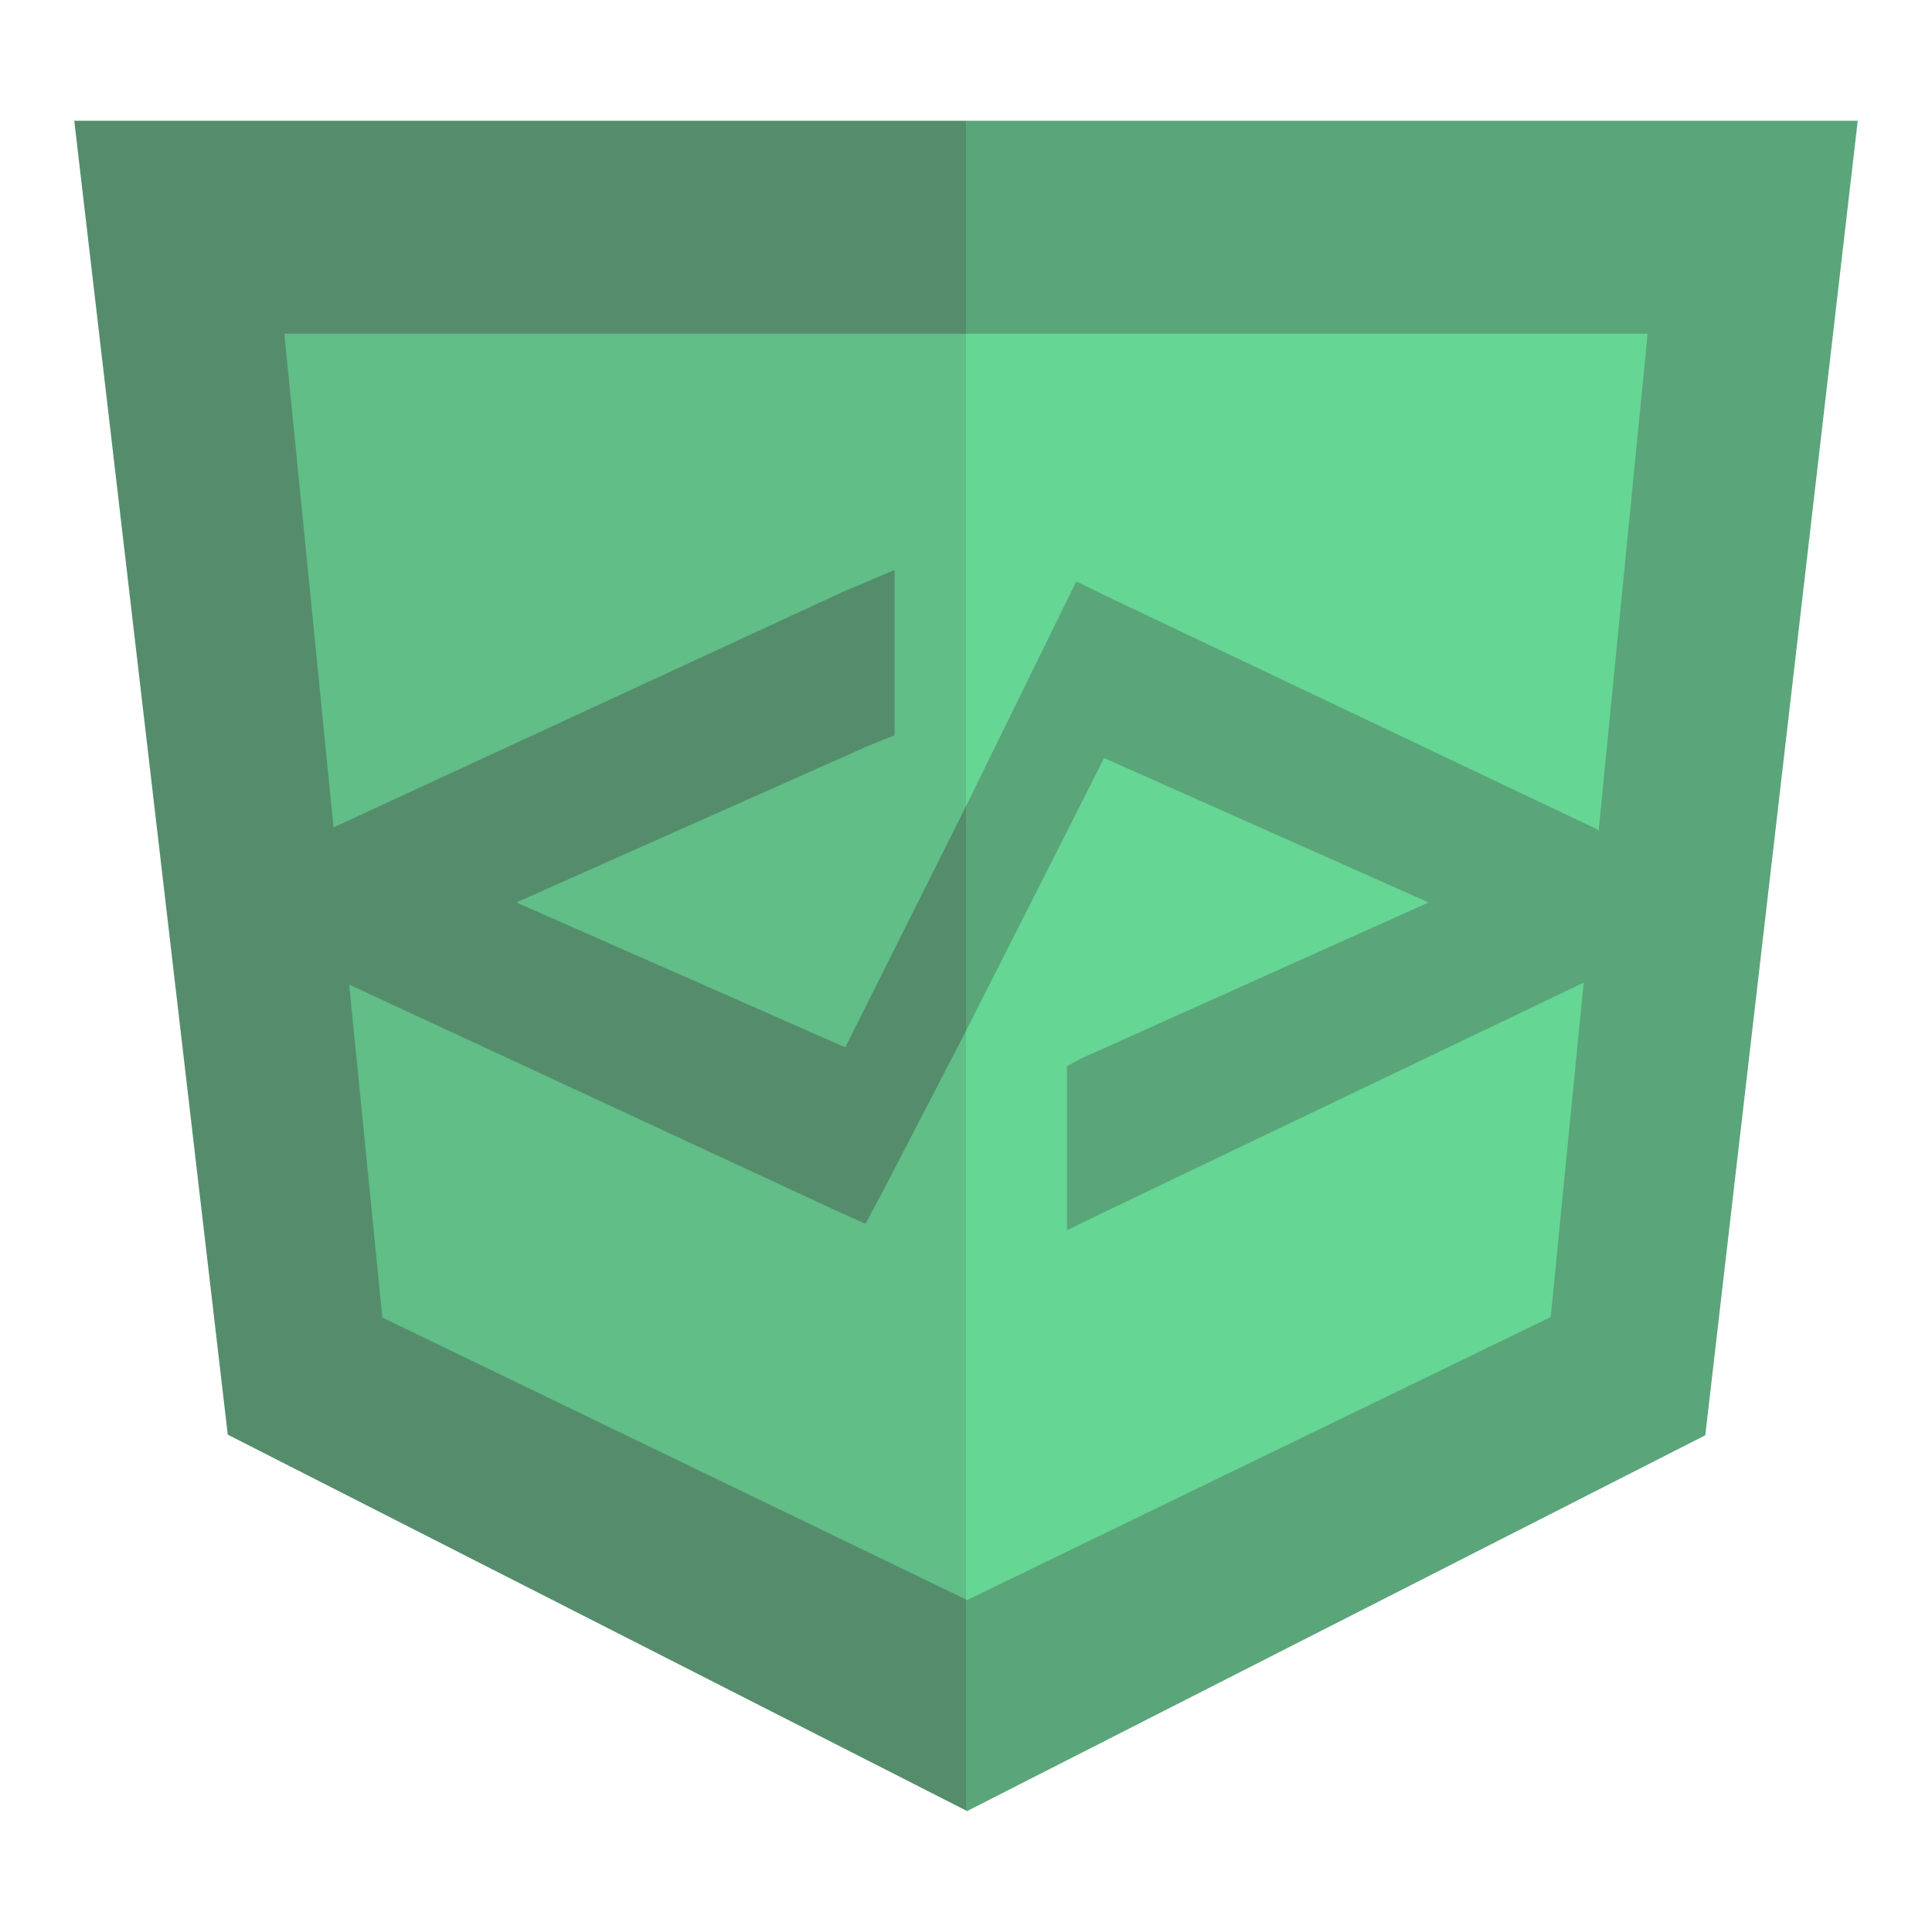
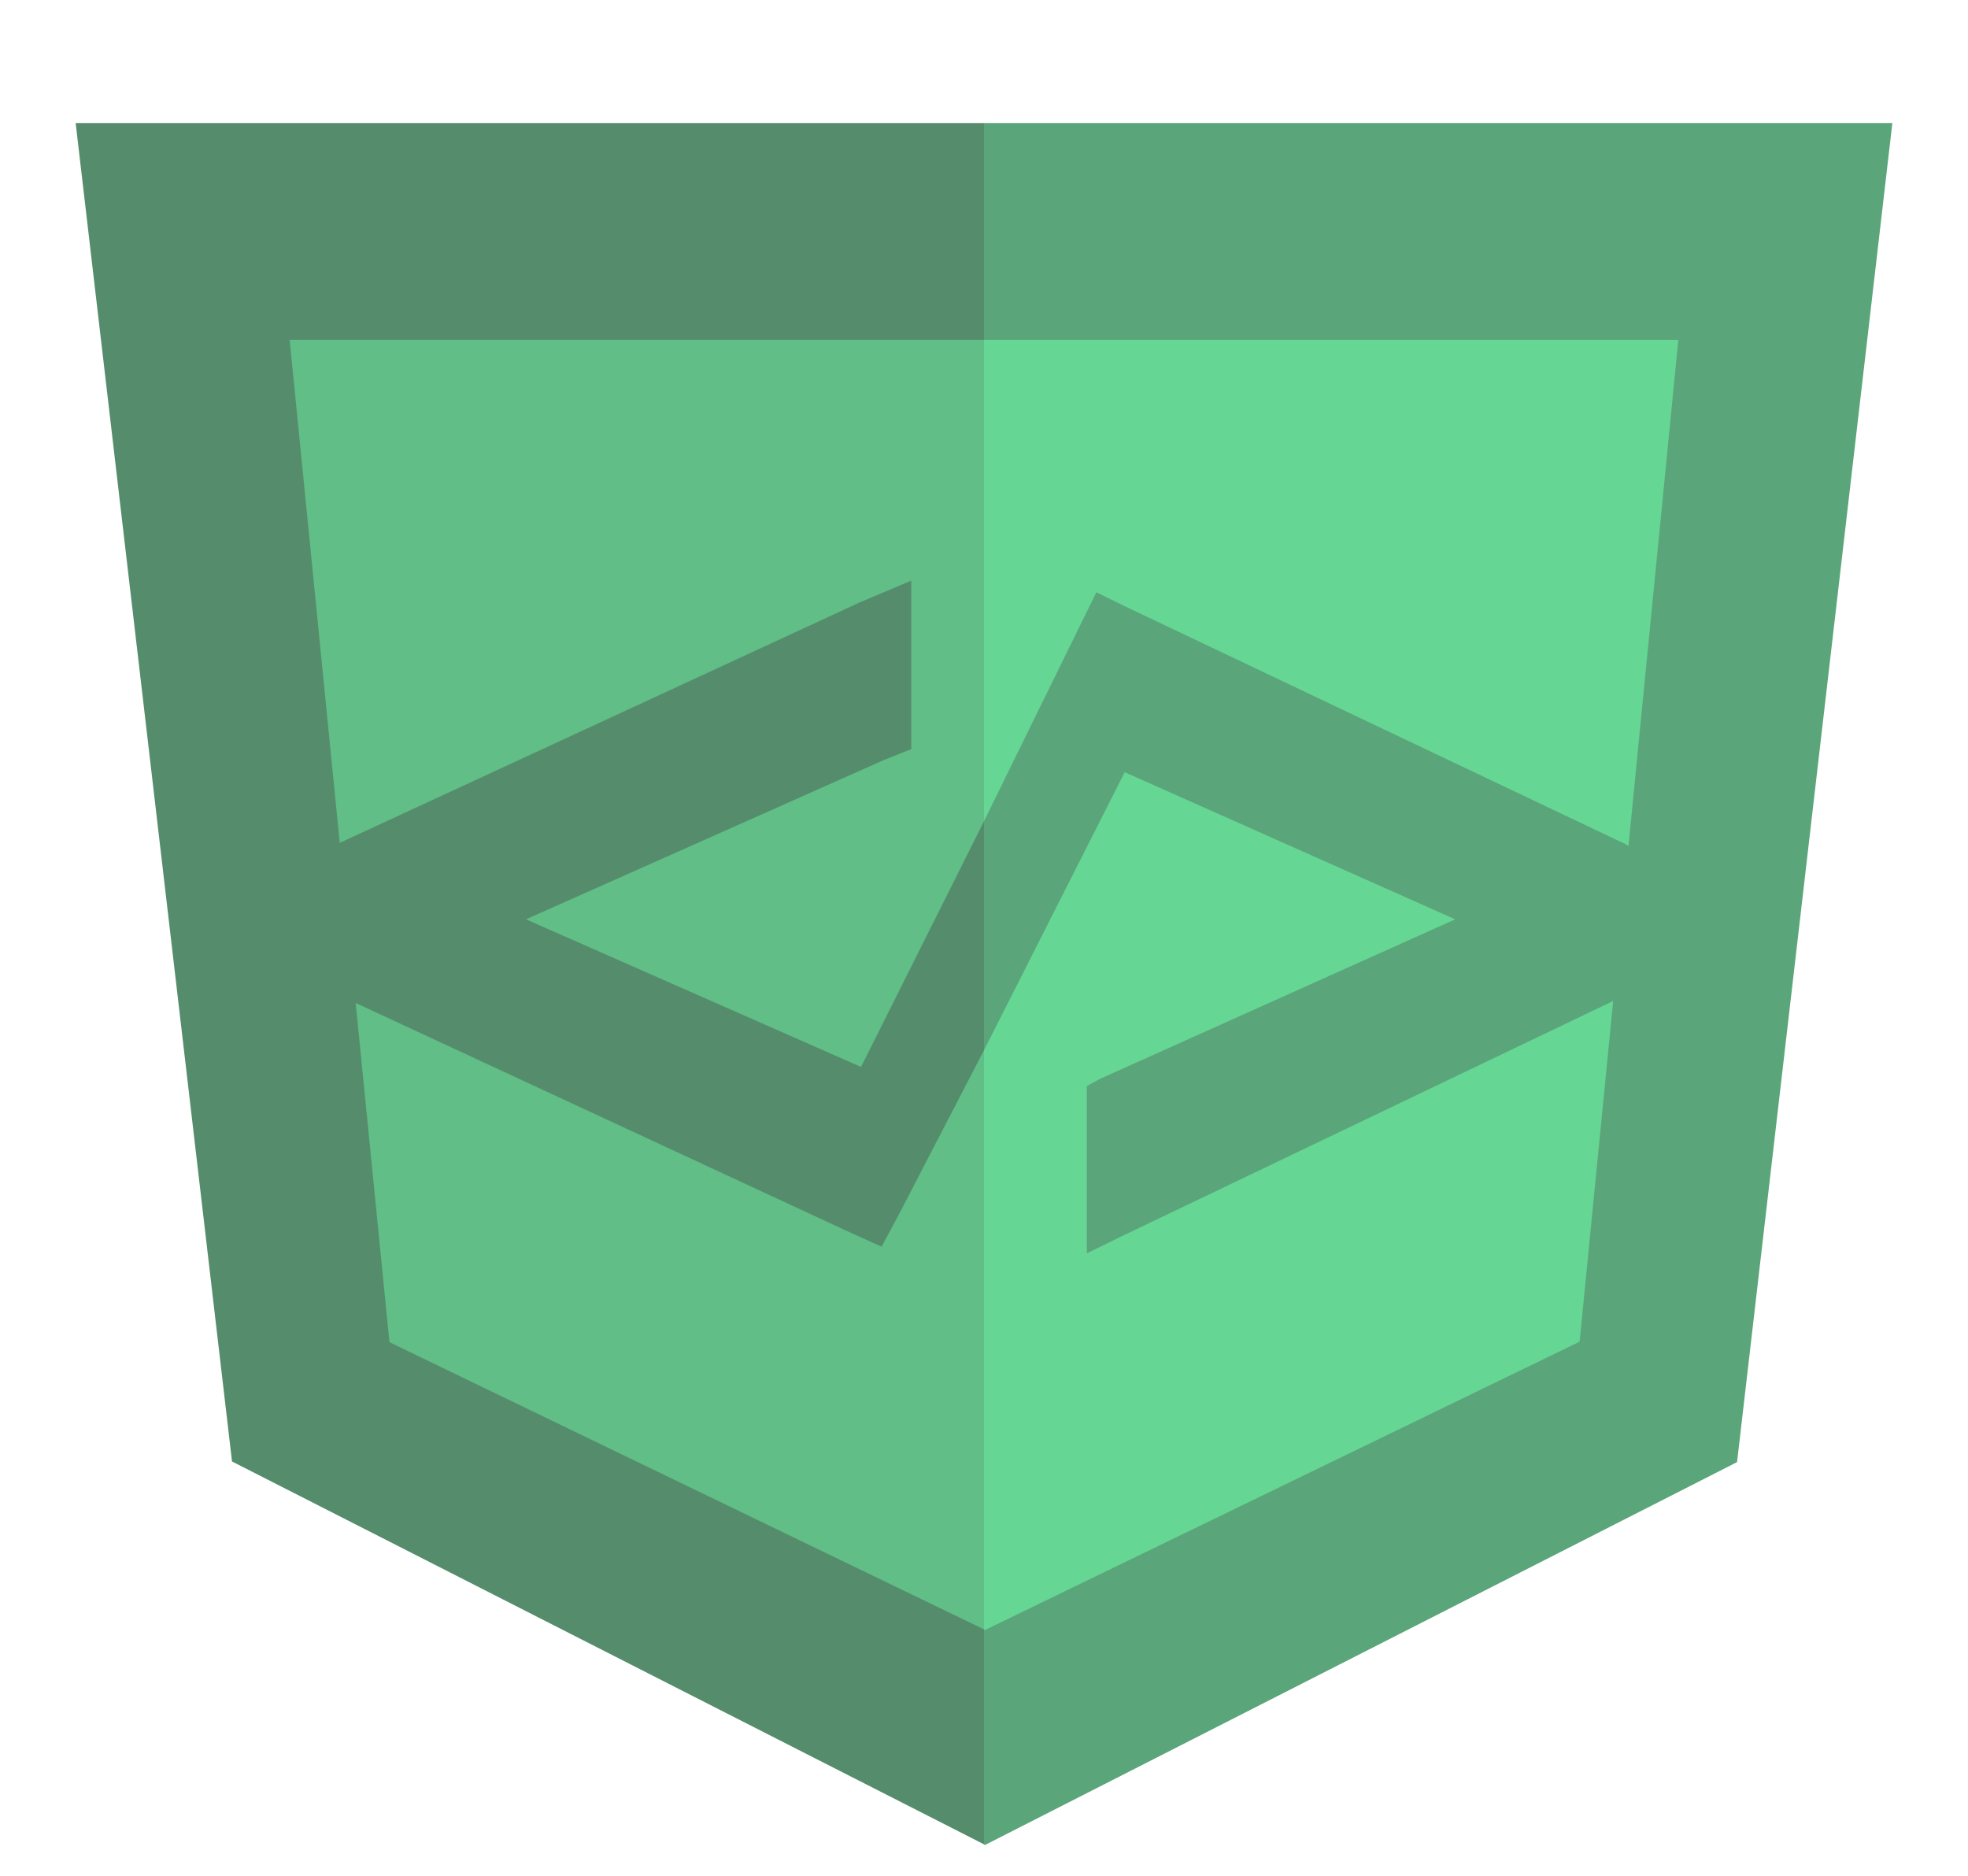
- <svg xmlns="http://www.w3.org/2000/svg" id="Devicon" viewBox="0 0 128 128">
+ <svg xmlns="http://www.w3.org/2000/svg" id="Devicon" viewBox="0 0 128 122">
  <g id="original">
    <polygon fill="#558d6c" points="4.92 8 15.09 95.05 64 119.95 64 8 4.92 8" />
    <polygon fill="#5aa579" points="64 8 64 8.02 64 119.95 64.05 120 112.98 95.09 123.08 8 64 8" />
    <polygon fill="#60be86" points="18.84 22.11 25.33 87.29 64 105.97 64 22.11 18.84 22.11" />
    <polygon fill="#65d693" points="64 22.11 64 22.11 64 105.97 64.05 106.02 102.74 87.26 109.16 22.11 64 22.11" />
    <path fill="#5aa579" d="M105.72,54.9,73.14,39.42l-1.83-.9-1.12,2.28L64,53.41V68.3l9.15-18.08,21.5,9.57L71.56,70.16l-.87.47,0,1.56v6.18l0,3.14L73,80.38l32.78-15.69a2,2,0,0,0,.92-2V56.91A2,2,0,0,0,105.72,54.9Z" />
    <path fill="#558d6c" d="M56,69.39l-21.79-9.6L57.51,49.42l1.76-.7,0-1.33V37.76L55.87,39.2,21.94,54.89a2.26,2.26,0,0,0-1.28,2v5.77a2.22,2.22,0,0,0,1.24,2L55.34,80.18l2,.9,1.21-2.26L64,68.3V53.41Z" />
  </g>
</svg>
